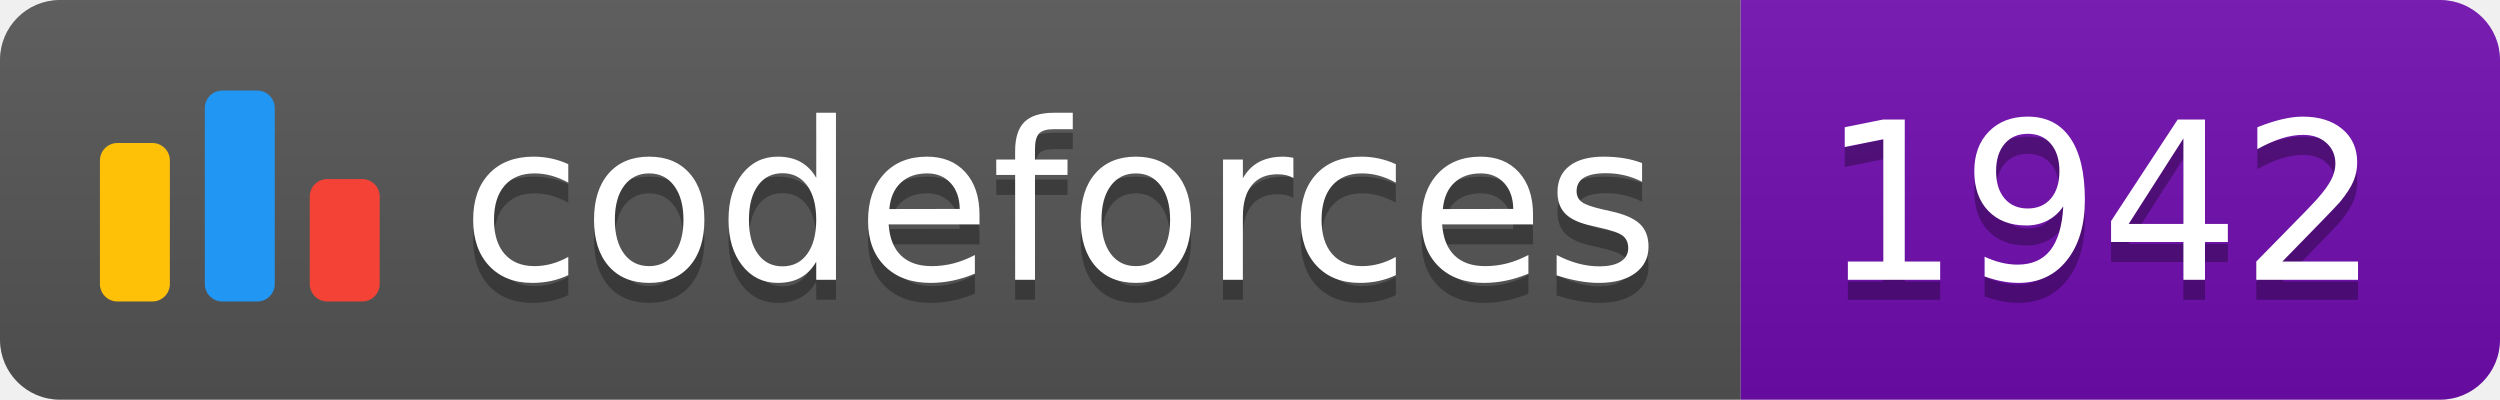
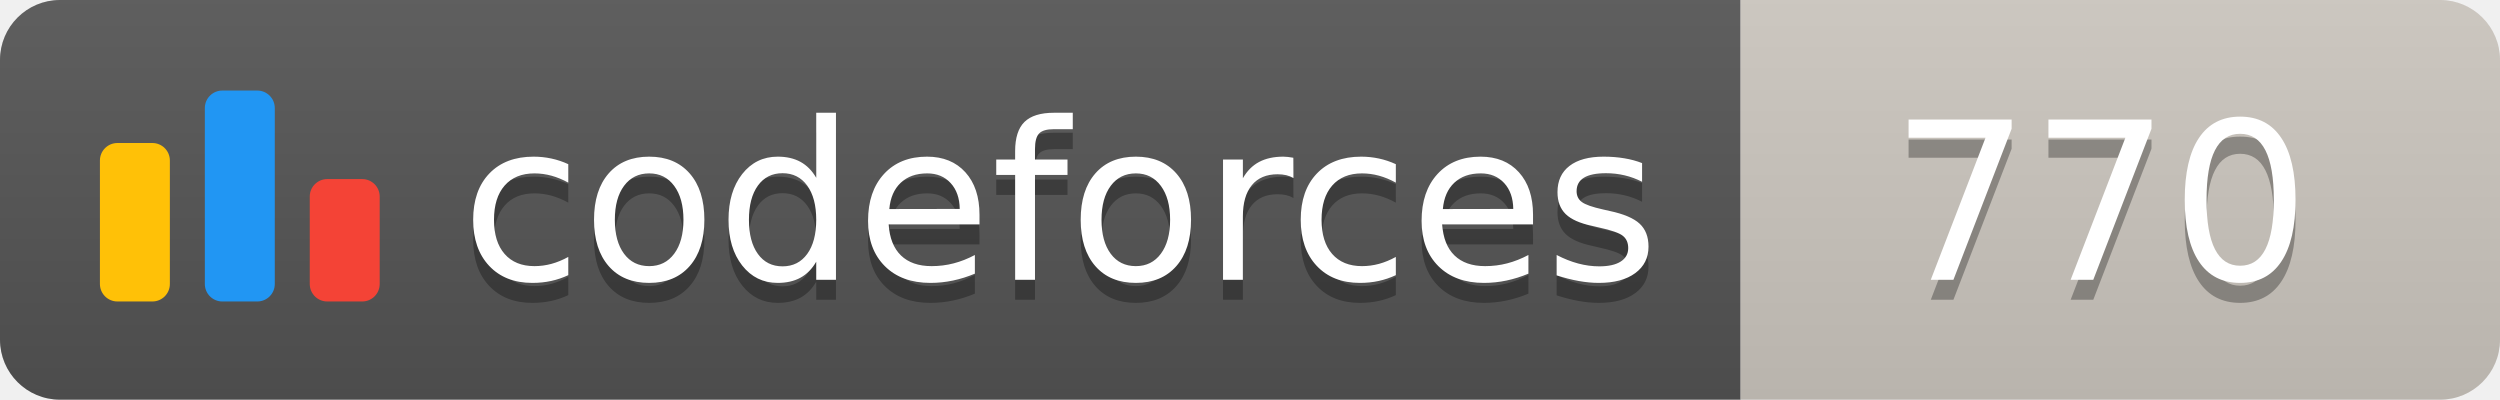
<svg xmlns="http://www.w3.org/2000/svg" width="125.1" height="20">
  <linearGradient id="smooth" x2="0" y2="100%">
    <stop offset="0" stop-color="#bbb" stop-opacity=".1" />
    <stop offset="1" stop-opacity=".1" />
  </linearGradient>
  <clipPath id="round">
    <rect width="125.1" height="20" rx="3" fill="#fff" />
  </clipPath>
  <g clip-path="url(#round)">
    <rect width="87.1" height="20" fill="#555" />
-     <rect x="87.1" width="38.0" height="20" fill="#700CB0" />
+     <rect x="87.1" width="38.0" height="20" fill="#cec8c1" />
    <rect width="125.1" height="20" fill="url(#smooth)" />
  </g>
  <g fill="#fff" text-anchor="middle" font-family="DejaVu Sans,Verdana,Geneva,sans-serif" font-size="110">
    <svg x="5" y="3" class="logo" width="14" height="14" viewBox="0 0 32 25" fill="none">
      <rect y="6" width="8" height="18.125" rx="2" fill="#FFC107" />
      <rect x="24" y="10.125" width="8" height="14" rx="2" fill="#F44336" />
      <rect x="12" width="8" height="24.125" rx="2" fill="#2196F3" />
    </svg>
    <text x="530.5" y="150" fill="#010101" fill-opacity=".3" transform="scale(0.1)" textLength="601.0" lengthAdjust="spacing">codeforces
        </text>
    <text x="530.5" y="140" transform="scale(0.1)" textLength="601.0" lengthAdjust="spacing">codeforces</text>
-     <text x="1051.0" y="150" fill="#010101" fill-opacity=".3" transform="scale(0.1)" textLength="280.0" lengthAdjust="spacing">1942
+     <text x="1051.0" y="150" fill="#010101" fill-opacity=".3" transform="scale(0.1)" textLength="280.0" lengthAdjust="spacing">770
        </text>
-     <text x="1051.0" y="140" transform="scale(0.1)" textLength="280.0" lengthAdjust="spacing">1942</text>
+     <text x="1051.0" y="140" transform="scale(0.1)" textLength="280.0" lengthAdjust="spacing">770</text>
  </g>
</svg>
